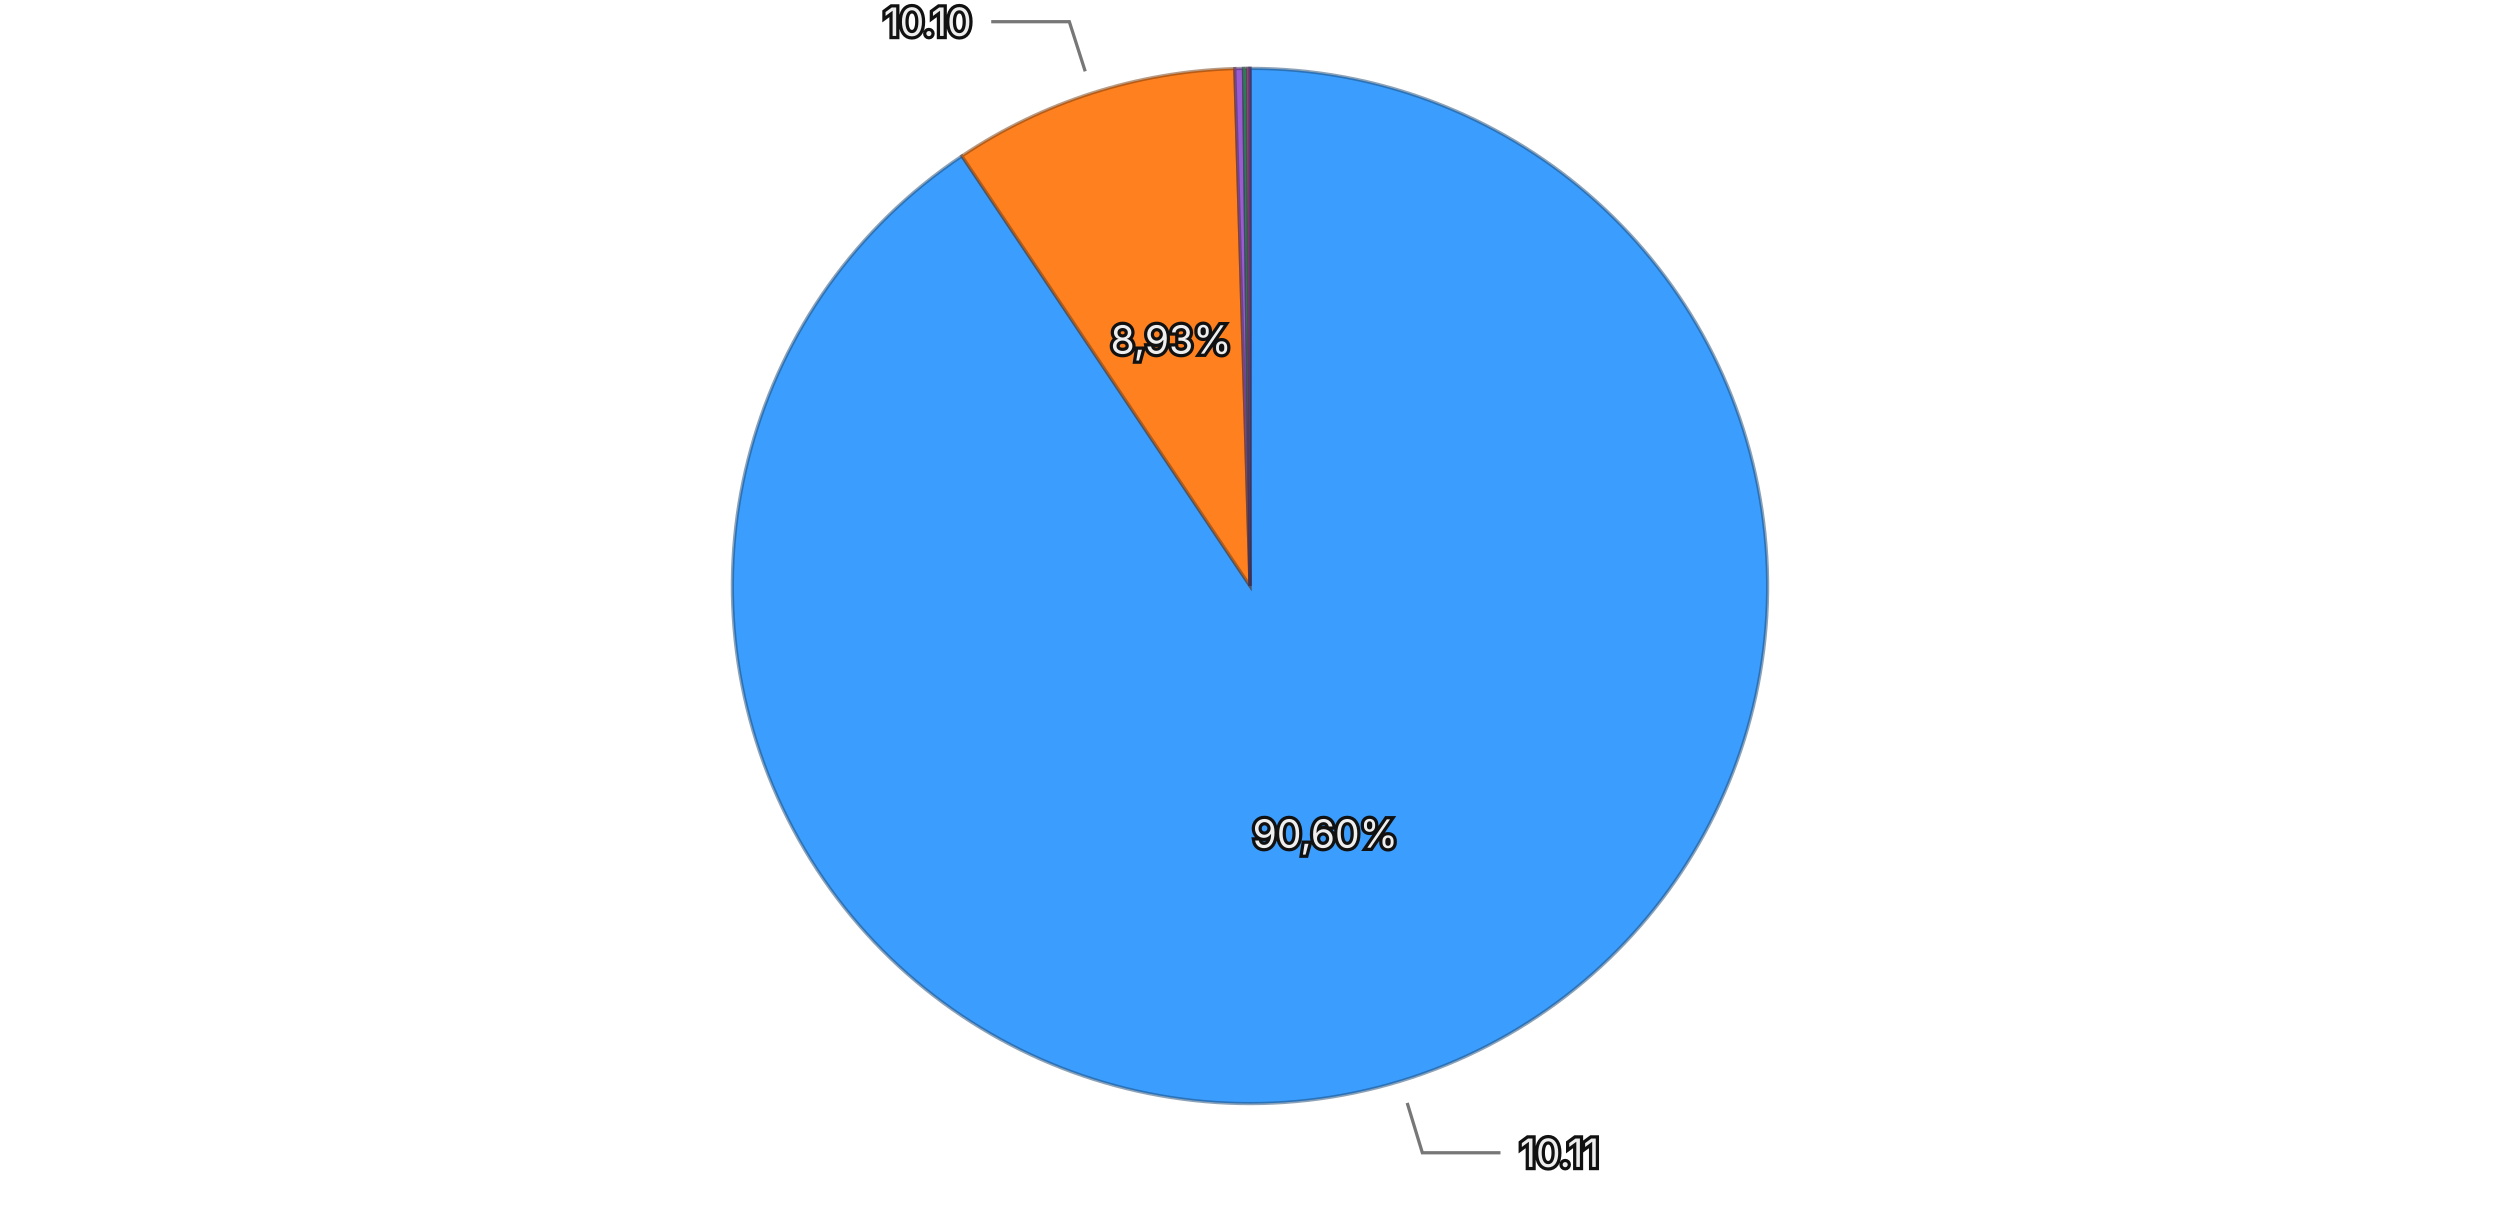
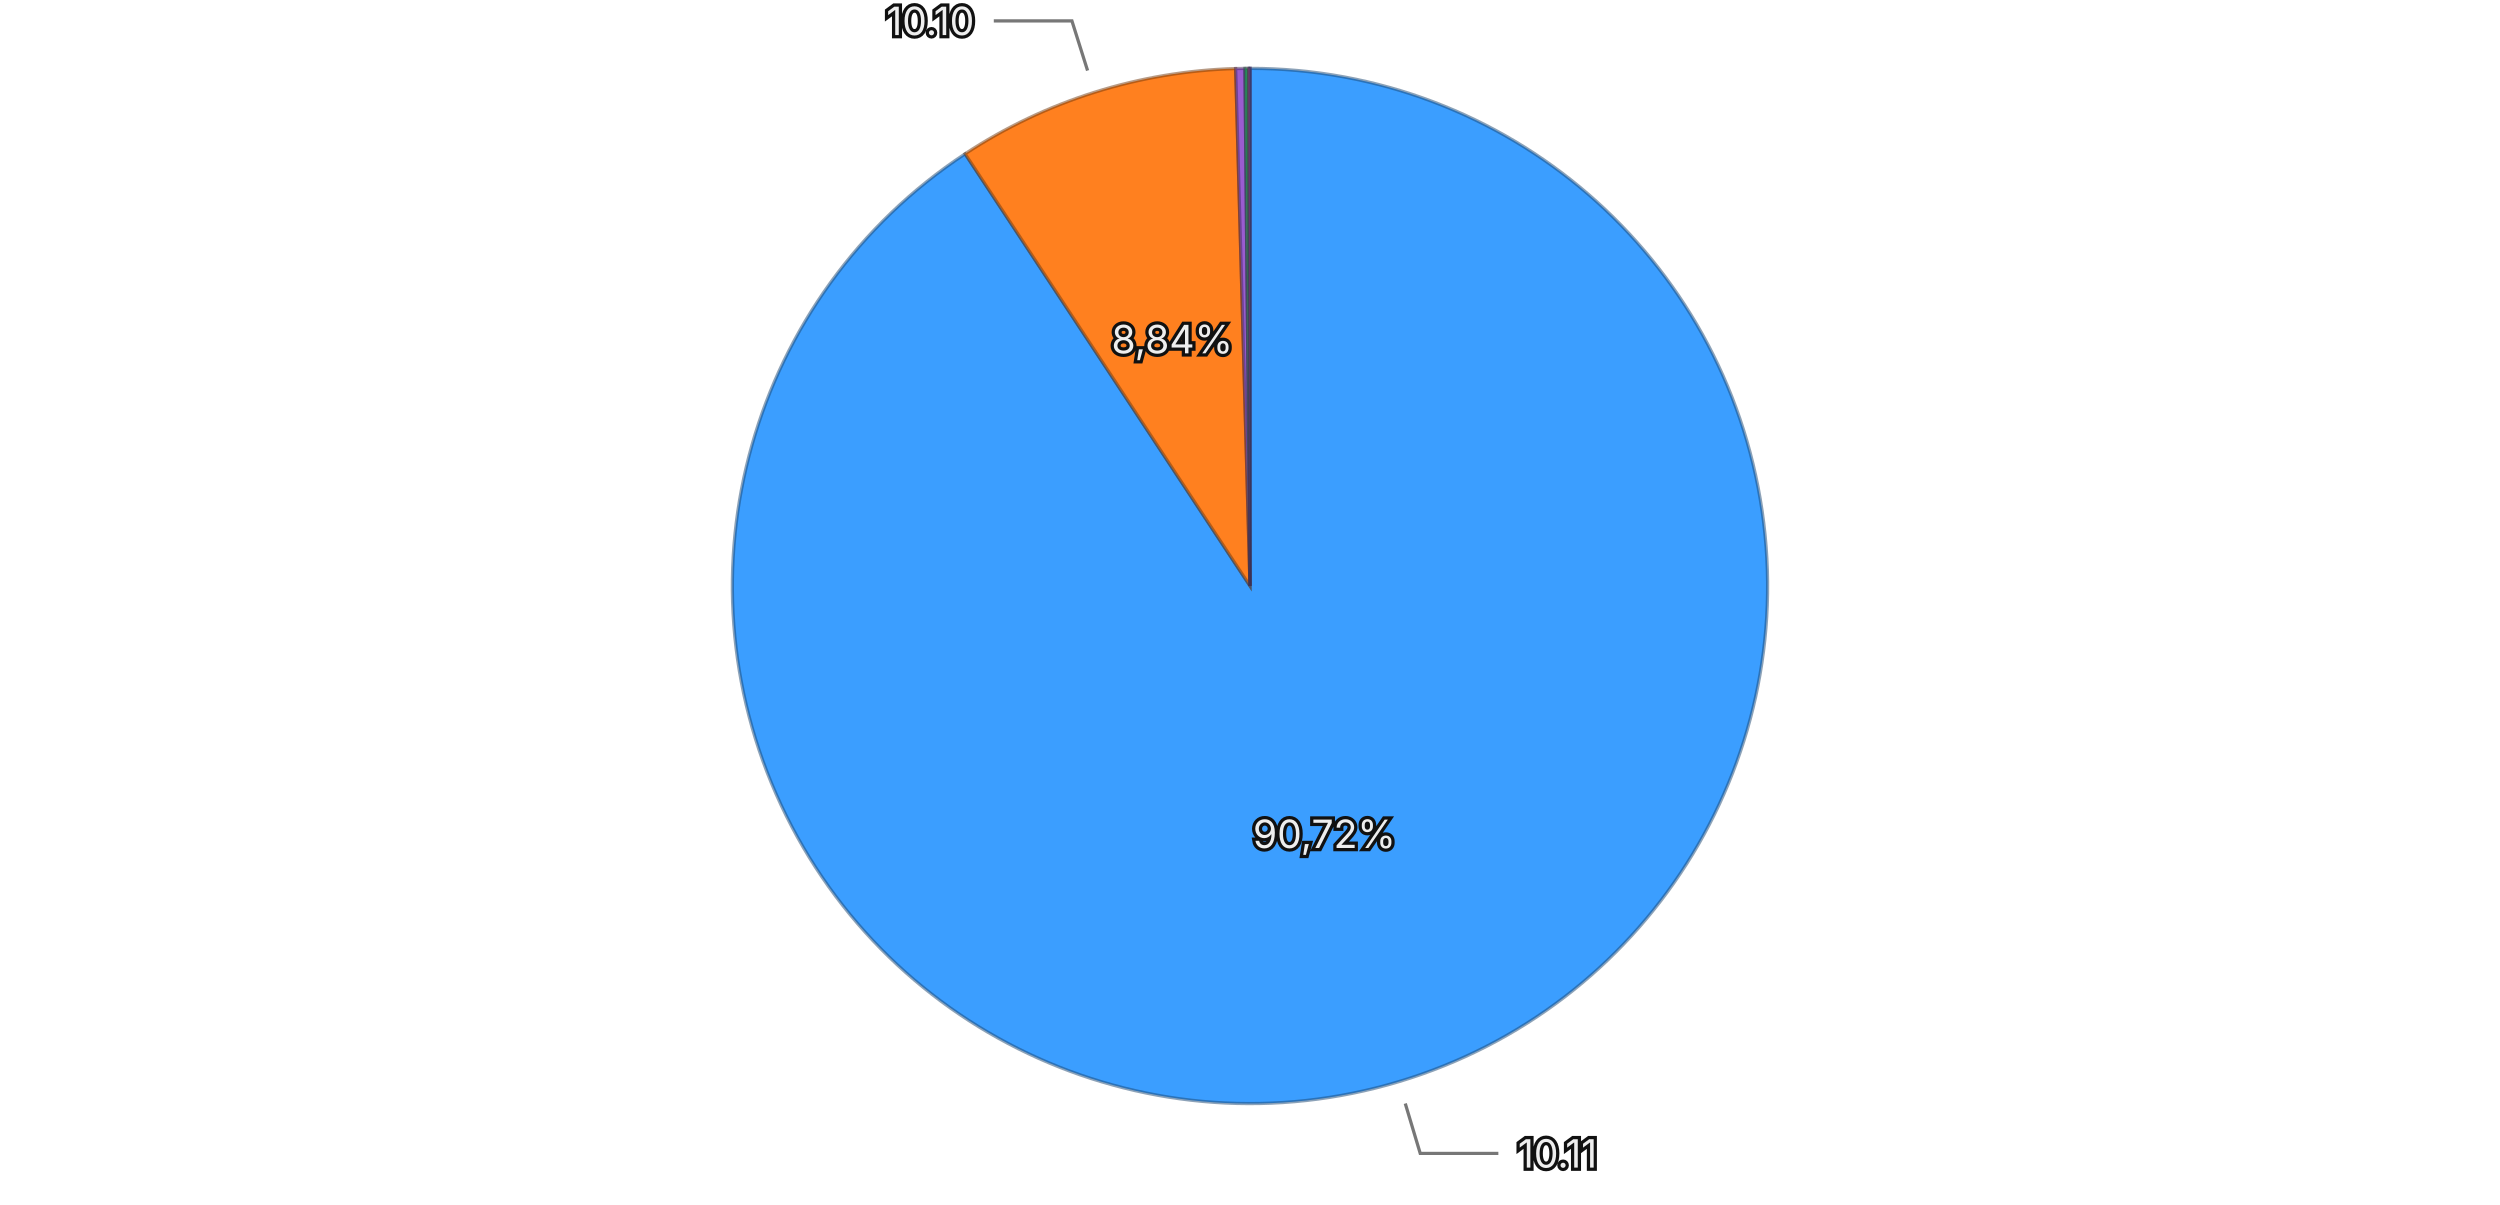
<svg xmlns="http://www.w3.org/2000/svg" viewBox="0 0 768 370">
  <rect width="768" height="370" fill="transparent" />
  <g>
-     <path d="M384,180 L384.000,21.000 A159,159 0 1,1 295.489,47.913 Z" fill="#3b9eff" stroke="rgba(26, 71, 114, 0.5)" stroke-width="1" />
-     <path d="M384,180 L295.489,47.913 A159,159 0 0,1 379.326,21.069 Z" fill="#ff801f" stroke="rgba(114, 57, 13, 0.5)" stroke-width="1" />
-     <path d="M384,180 L379.326,21.069 A159,159 0 0,1 381.992,21.013 Z" fill="#9a5cd0" stroke="rgba(69, 41, 93, 0.5)" stroke-width="1" />
-     <path d="M384,180 L381.992,21.013 A159,159 0 0,1 383.116,21.002 Z" fill="#33b074" stroke="rgba(22, 79, 52, 0.5)" stroke-width="1" />
-     <path d="M384,180 L383.116,21.002 A159,159 0 0,1 383.993,21.000 Z" fill="#de51a8" stroke="rgba(99, 36, 75, 0.5)" stroke-width="1" />
+     <path d="M384,180 L384.000,21.000 A159,159 0 1,1 296.481,47.254 Z" fill="#3b9eff" stroke="rgba(26, 71, 114, 0.5)" stroke-width="1" />
+     <path d="M384,180 L296.481,47.254 A159,159 0 0,1 379.590,21.061 Z" fill="#ff801f" stroke="rgba(114, 57, 13, 0.5)" stroke-width="1" />
+     <path d="M384,180 L379.590,21.061 A159,159 0 0,1 382.449,21.008 Z" fill="#9a5cd0" stroke="rgba(69, 41, 93, 0.5)" stroke-width="1" />
+     <path d="M384,180 L382.449,21.008 A159,159 0 0,1 383.544,21.001 Z" fill="#33b074" stroke="rgba(22, 79, 52, 0.5)" stroke-width="1" />
+     <path d="M384,180 L383.544,21.001 A159,159 0 0,1 383.993,21.000 Z" fill="#de51a8" stroke="rgba(99, 36, 75, 0.5)" stroke-width="1" />
    <path d="M384,180 L383.993,21.000 A159,159 0 0,1 384.000,21.000 Z" fill="#6e6ade" stroke="rgba(49, 47, 99, 0.5)" stroke-width="1" />
-     <text x="407.128" y="256.061" text-anchor="middle" dominant-baseline="central" font-family="system-ui, -apple-system, sans-serif" font-size="12" fill="#eeeeee" stroke="#111111" stroke-width="2" paint-order="stroke">90,60%</text>
-     <text x="359.756" y="104.287" text-anchor="middle" dominant-baseline="central" font-family="system-ui, -apple-system, sans-serif" font-size="12" fill="#eeeeee" stroke="#111111" stroke-width="2" paint-order="stroke">8,93%</text>
+     <text x="406.843" y="256.148" text-anchor="middle" dominant-baseline="central" font-family="system-ui, -apple-system, sans-serif" font-size="12" fill="#eeeeee" stroke="#111111" stroke-width="2" paint-order="stroke">90,72%</text>
+     <text x="360.103" y="104.177" text-anchor="middle" dominant-baseline="central" font-family="system-ui, -apple-system, sans-serif" font-size="12" fill="#eeeeee" stroke="#111111" stroke-width="2" paint-order="stroke">8,84%</text>
    <g opacity="1">
-       <path fill="none" stroke="#777777" stroke-width="1" d="M432.292,338.820L436.947,354.128L460.947,354.128" />
-       <text x="466.947" y="354.128" text-anchor="start" dominant-baseline="central" font-family="system-ui, -apple-system, sans-serif" font-size="12" fill="#eeeeee" stroke="#111111" stroke-width="2" paint-order="stroke">10.11</text>
+       <path fill="none" stroke="#777777" stroke-width="1" d="M431.698,339.000L436.295,354.325L460.295,354.325" />
+       <text x="466.295" y="354.325" text-anchor="start" dominant-baseline="central" font-family="system-ui, -apple-system, sans-serif" font-size="12" fill="#eeeeee" stroke="#111111" stroke-width="2" paint-order="stroke">10.11</text>
    </g>
    <g opacity="1">
-       <path fill="none" stroke="#777777" stroke-width="1" d="M333.378,21.907L328.499,6.669L304.499,6.669" />
-       <text x="298.499" y="6.669" text-anchor="end" dominant-baseline="central" font-family="system-ui, -apple-system, sans-serif" font-size="12" fill="#eeeeee" stroke="#111111" stroke-width="2" paint-order="stroke">10.10</text>
+       <path fill="none" stroke="#777777" stroke-width="1" d="M334.102,21.677L329.293,6.417L305.293,6.417" />
+       <text x="299.293" y="6.417" text-anchor="end" dominant-baseline="central" font-family="system-ui, -apple-system, sans-serif" font-size="12" fill="#eeeeee" stroke="#111111" stroke-width="2" paint-order="stroke">10.10</text>
    </g>
  </g>
</svg>
